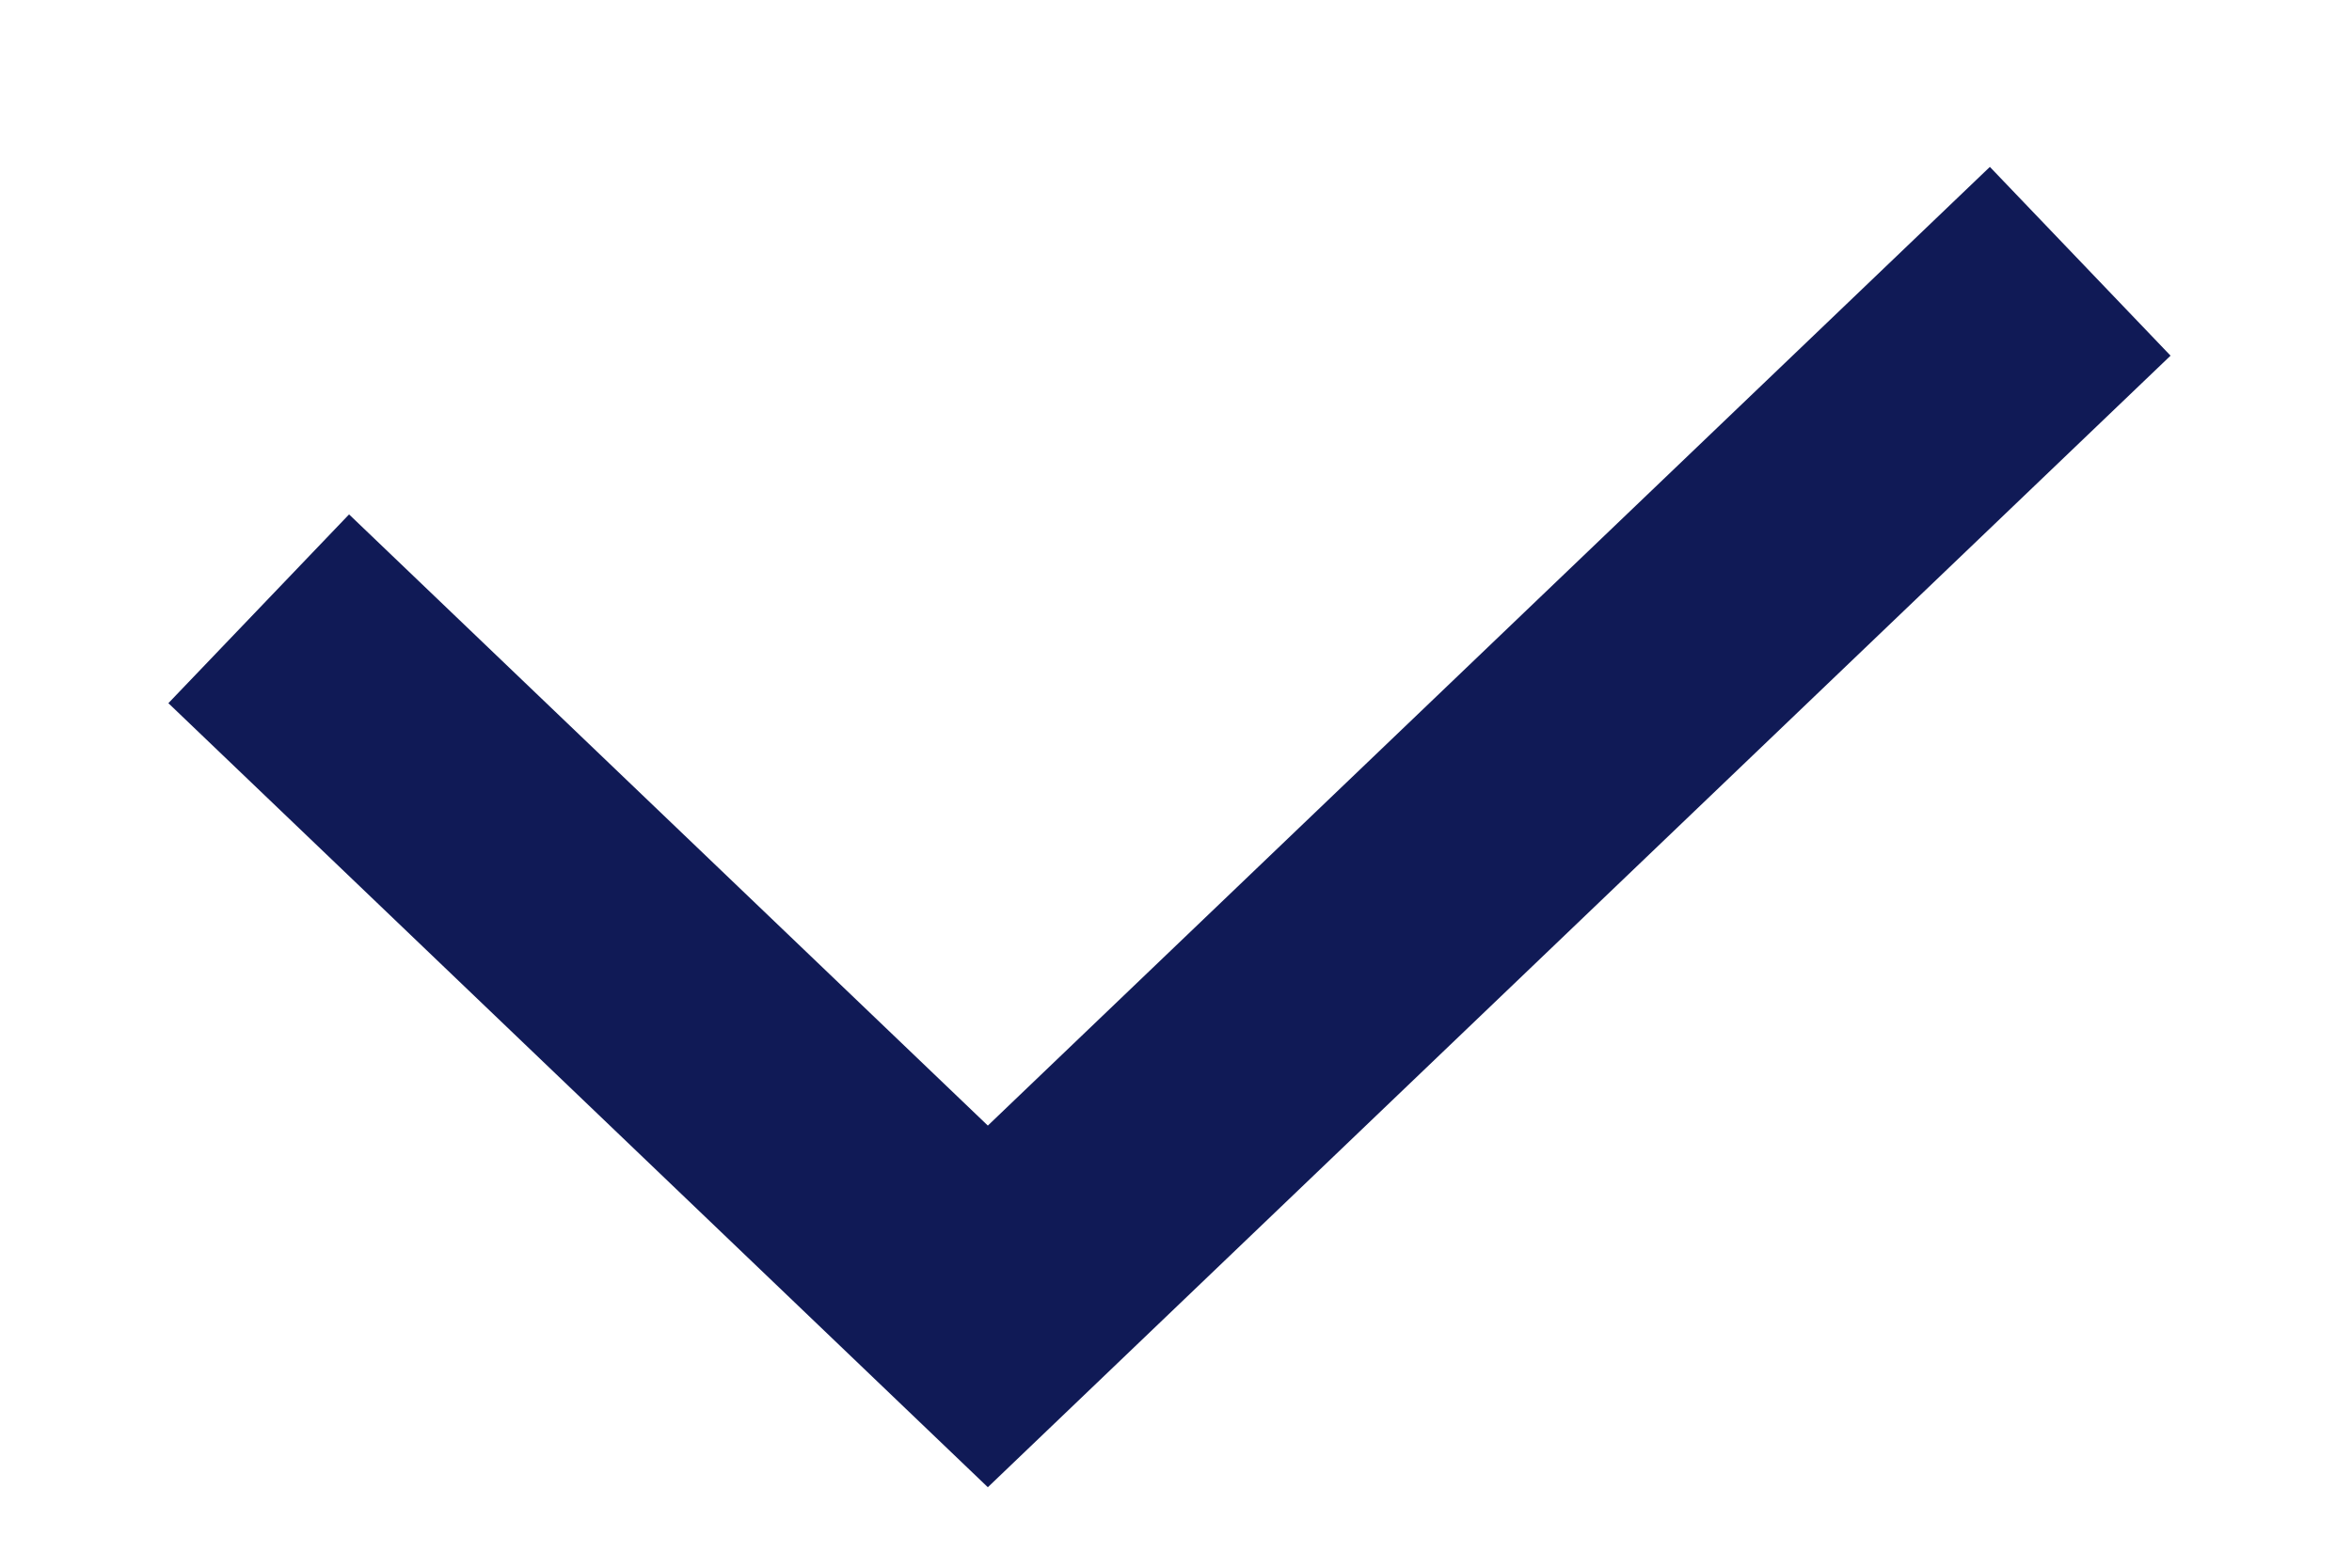
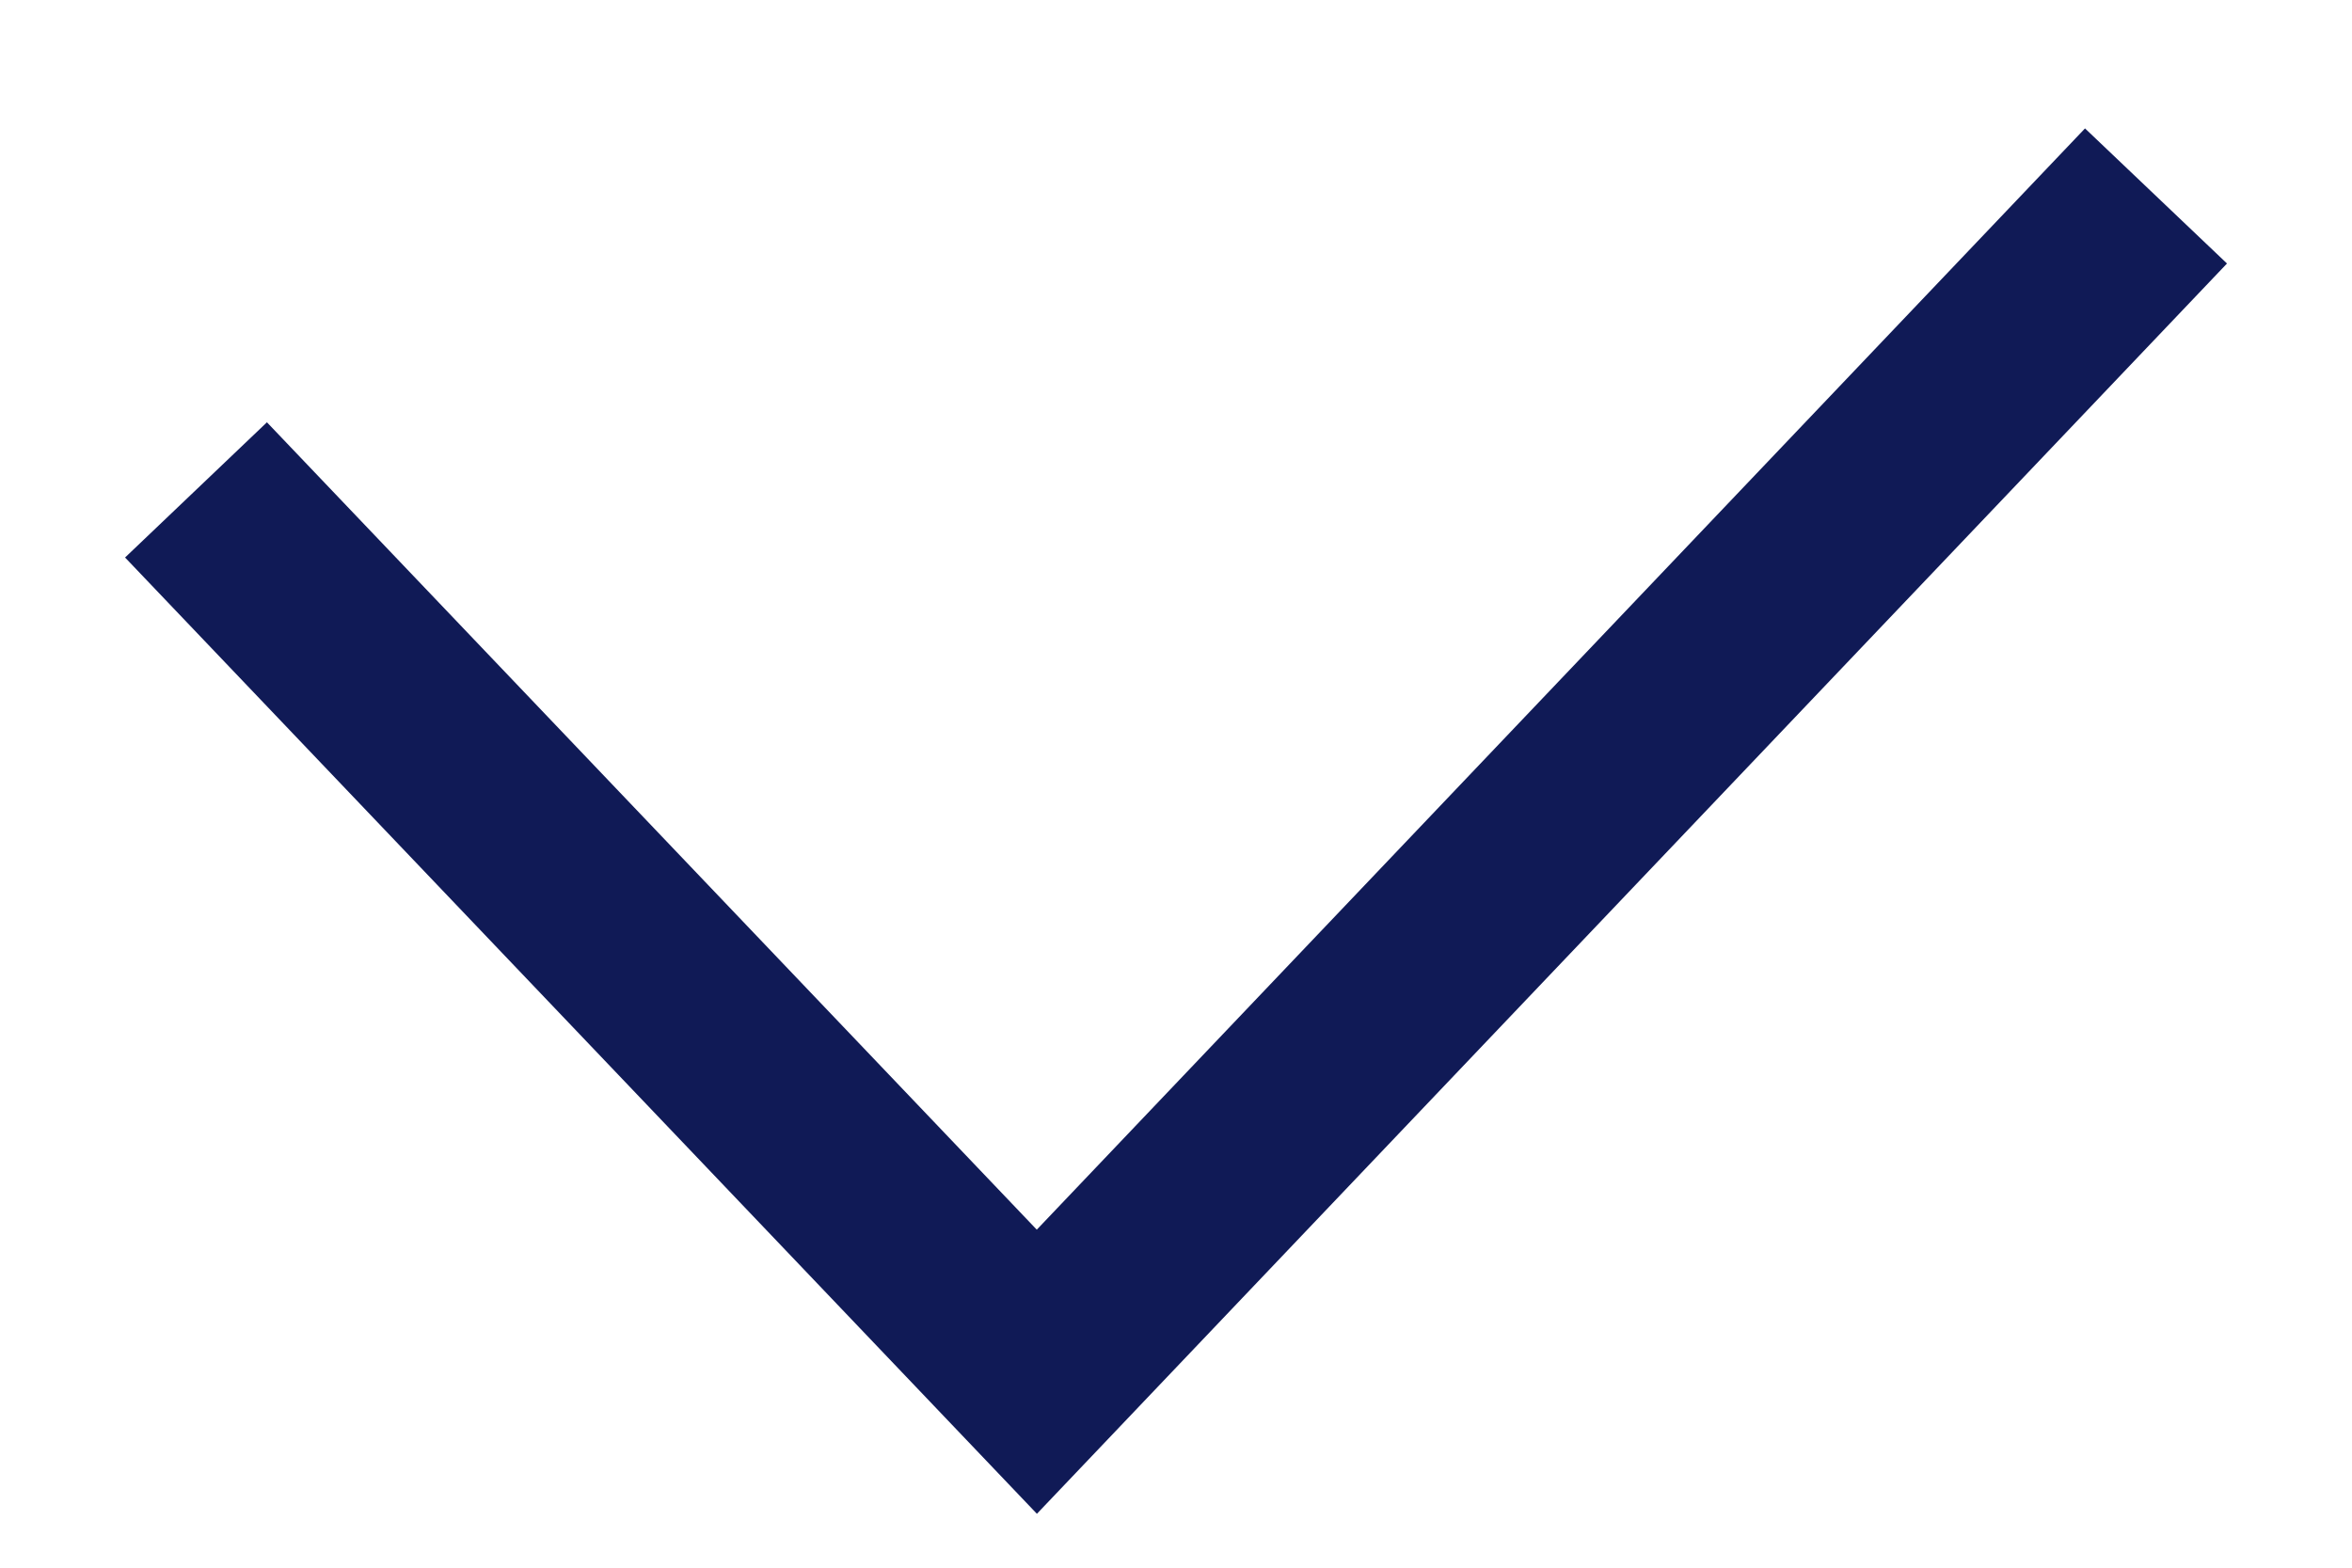
- <svg xmlns="http://www.w3.org/2000/svg" width="9" height="6" fill="none">
-   <path d="M.99 2.33 3.78 5l4.18-4" stroke="#101A56" />
+ <svg xmlns="http://www.w3.org/2000/svg" width="12" height="8" fill="none">
+   <path stroke="#101A56" d="M1 2.5 5.29 7 11 1" />
</svg>
